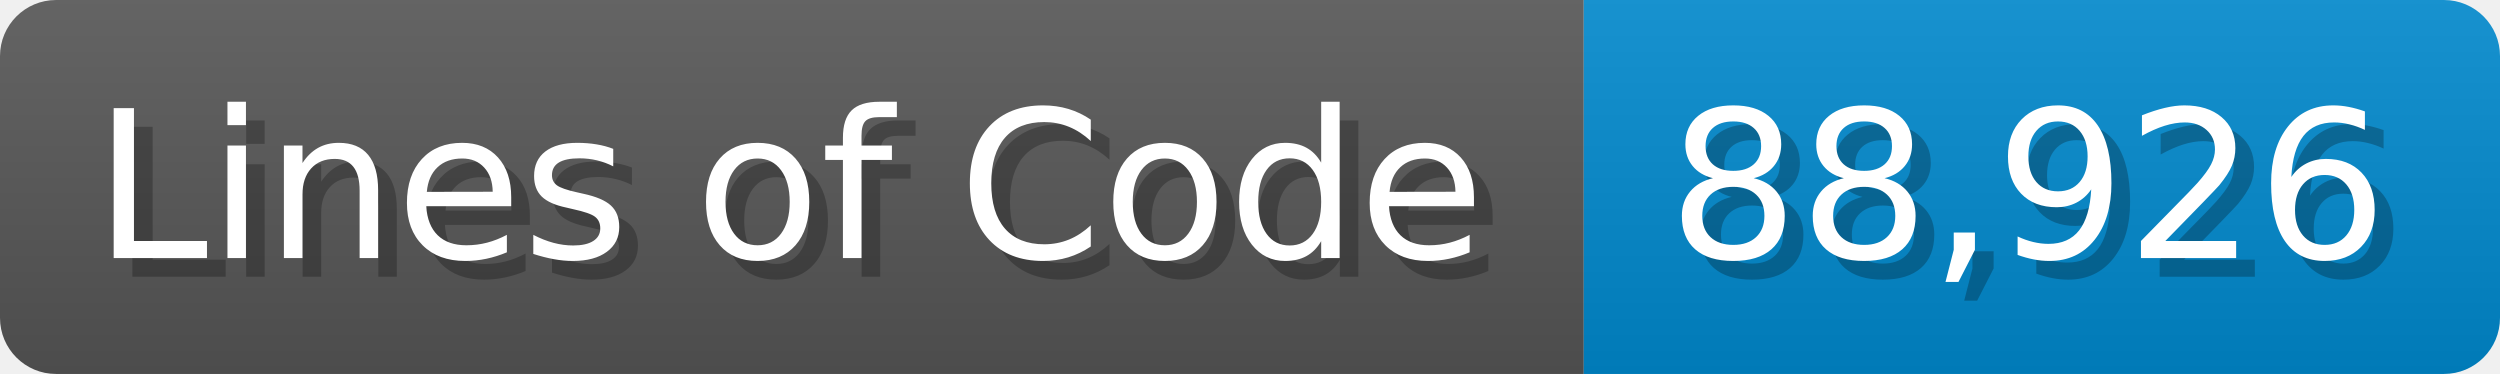
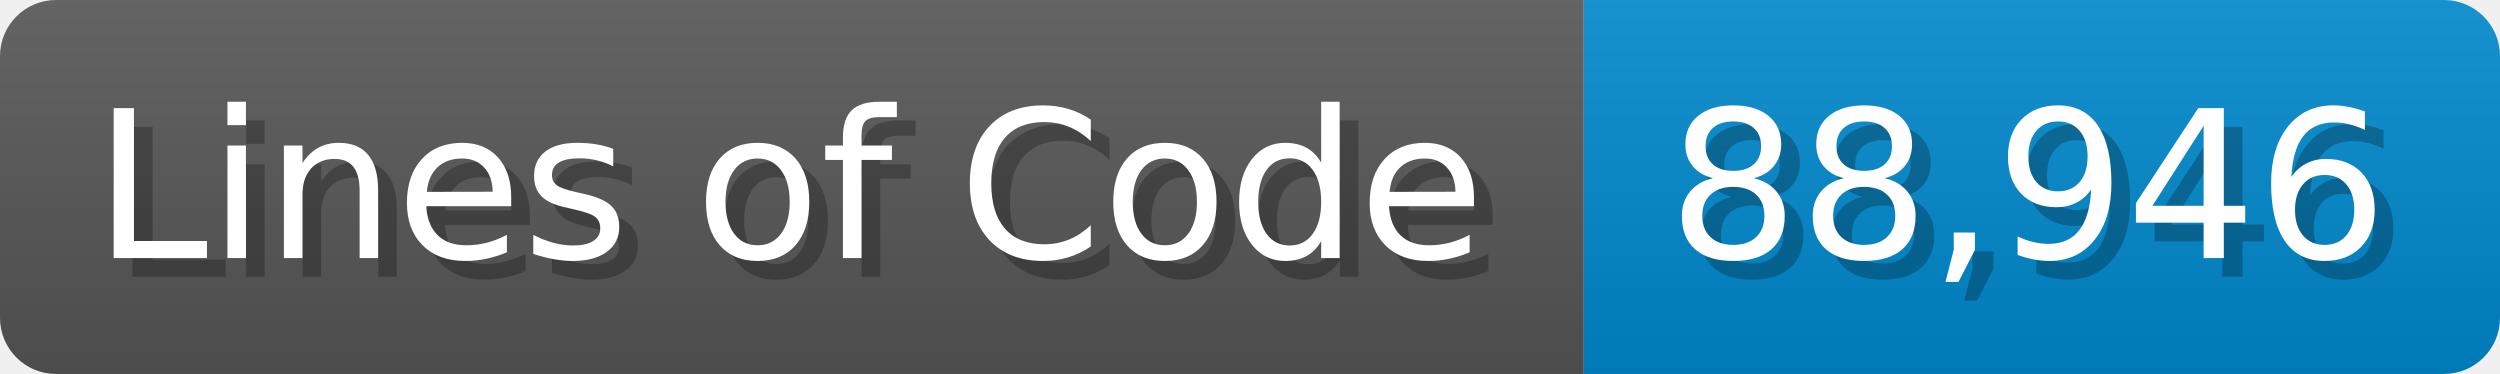
<svg xmlns="http://www.w3.org/2000/svg" width="133.7" height="20" viewBox="0 0 1337 200">
  <linearGradient id="a" x2="0" y2="100%">
    <stop offset="0" stop-opacity=".1" stop-color="#EEE" />
    <stop offset="1" stop-opacity=".1" />
  </linearGradient>
  <mask id="m">
    <rect width="1337" height="200" rx="30" fill="#FFF" />
  </mask>
  <g mask="url(#m)">
    <rect width="847" height="200" fill="#555" />
    <rect width="490" height="200" fill="#08C" x="847" />
    <rect width="1337" height="200" fill="url(#a)" />
  </g>
  <g fill="#fff" text-anchor="start" font-family="Verdana,DejaVu Sans,sans-serif" font-size="110">
    <text x="60" y="148" textLength="747" fill="#000" opacity="0.25">Lines of Code</text>
    <text x="50" y="138" textLength="747">Lines of Code</text>
-     <text x="902" y="148" textLength="390" fill="#000" opacity="0.25">88,926</text>
-     <text x="892" y="138" textLength="390">88,926</text>
+     <text x="902" y="148" textLength="390" fill="#000" opacity="0.25">88,946</text>
+     <text x="892" y="138" textLength="390">88,946</text>
  </g>
</svg>
